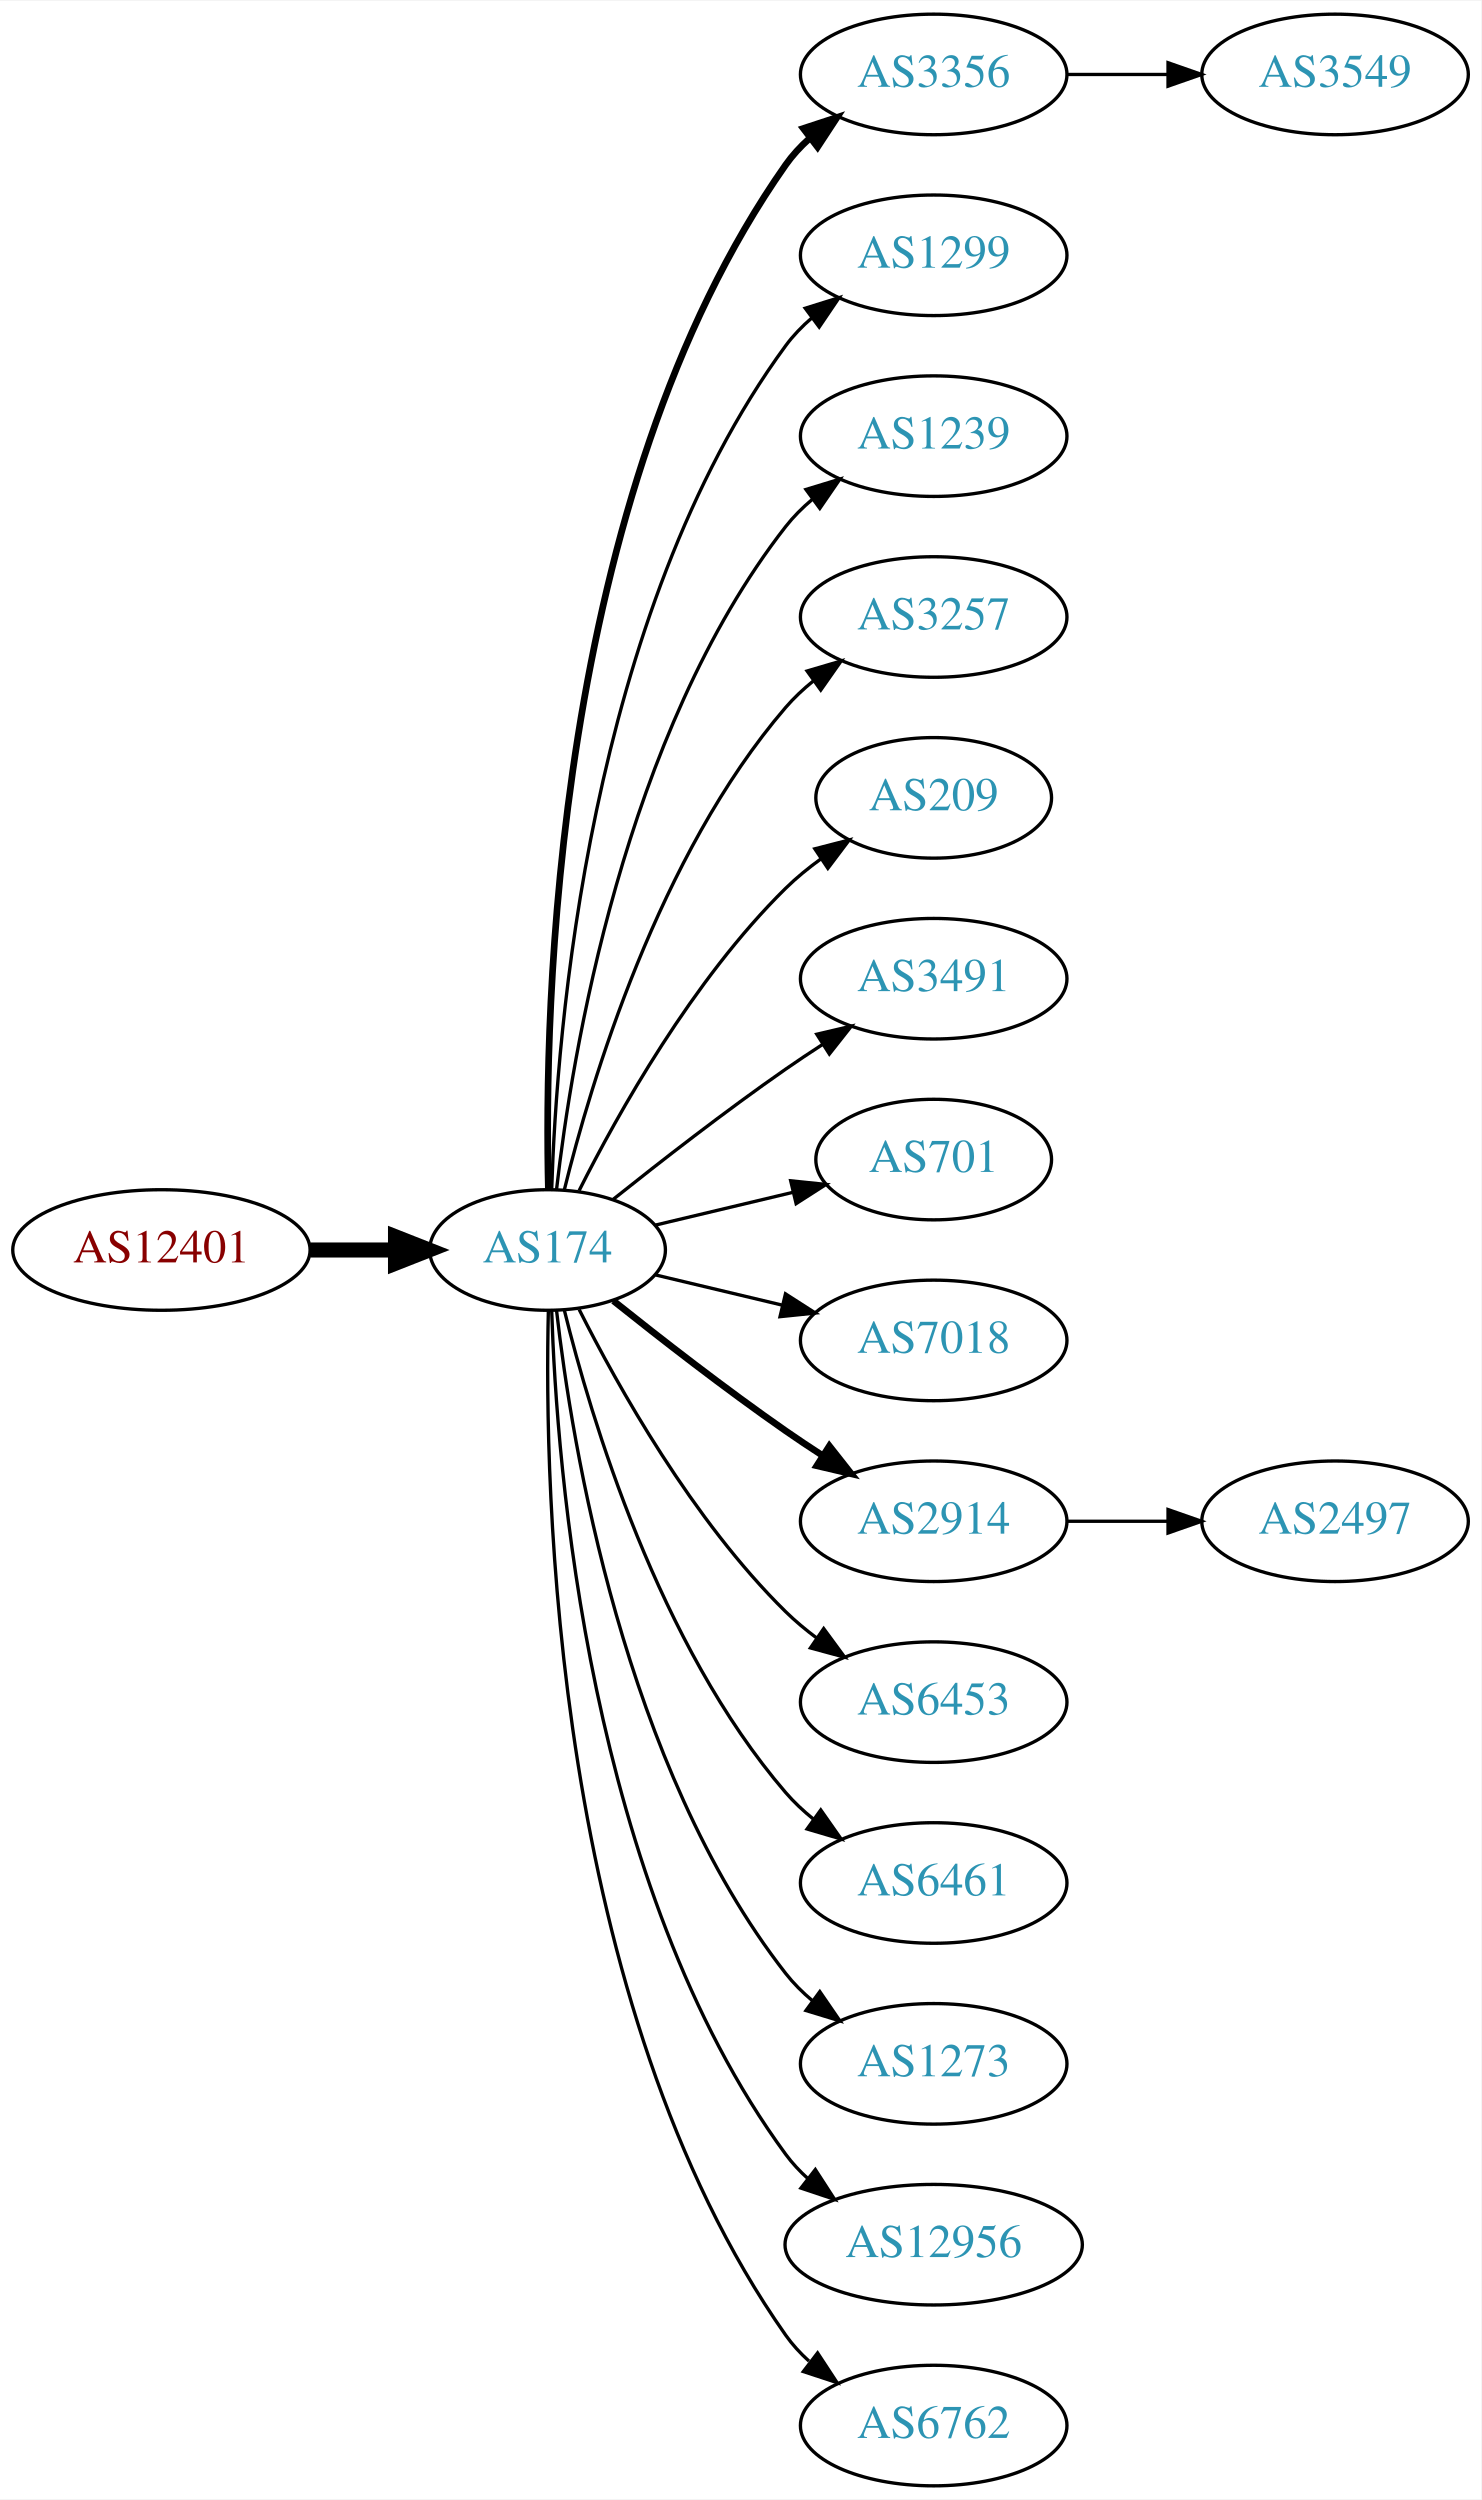
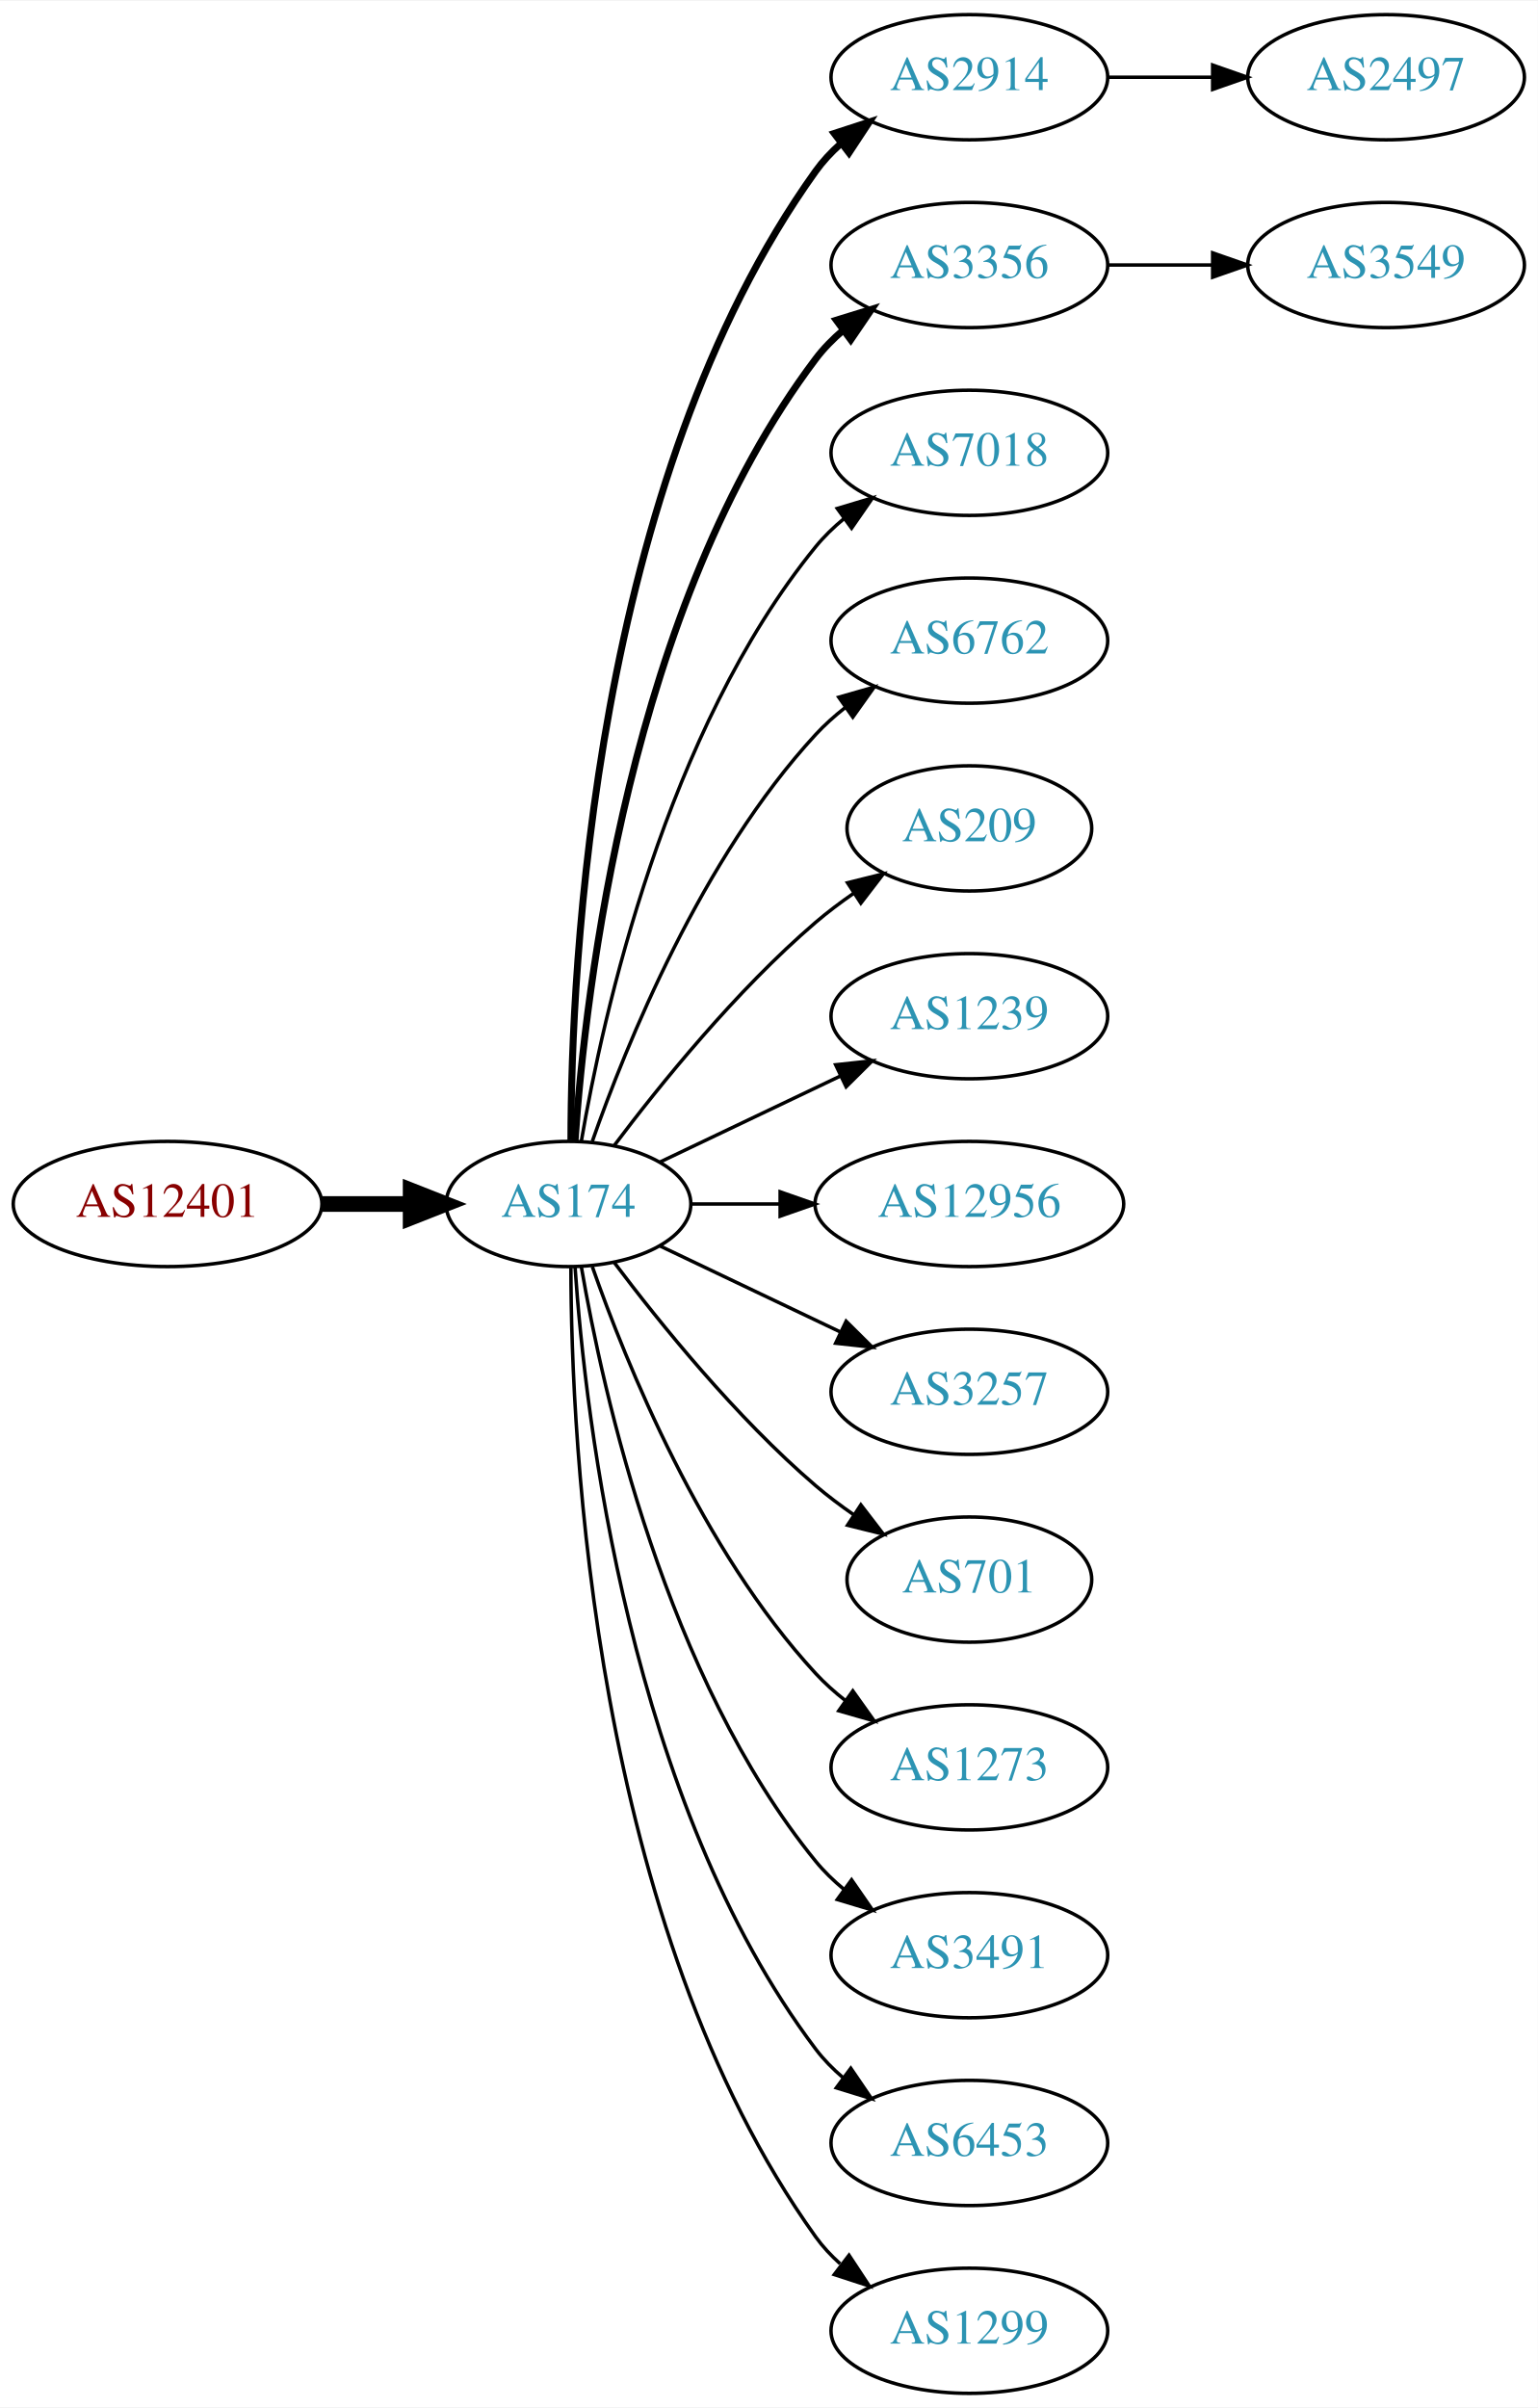
- <svg xmlns="http://www.w3.org/2000/svg" xmlns:xlink="http://www.w3.org/1999/xlink" width="442pt" height="746pt" viewBox="0.00 0.00 442.27 746.00">
-   <g id="graph0" class="graph" transform="scale(1 1) rotate(0) translate(4 742)">
-     <polygon fill="white" stroke="none" points="-4,4 -4,-742 438.271,-742 438.271,4 -4,4" />
+ <svg xmlns="http://www.w3.org/2000/svg" xmlns:xlink="http://www.w3.org/1999/xlink" width="442pt" height="692pt" viewBox="0.00 0.00 442.27 692.00">
+   <g id="graph0" class="graph" transform="scale(1 1) rotate(0) translate(4 688)">
+     <polygon fill="white" stroke="none" points="-4,4 -4,-688 438.271,-688 438.271,4 -4,4" />
    <g id="node1" class="node">
      <g id="a_node1">
        <a xlink:href="/asn/12401" xlink:title="AS12401 ~ Puchsbaumplatz 2 / 7-8 [AT]">
-           <ellipse fill="#ffffff" stroke="black" cx="44.196" cy="-369" rx="44.393" ry="18" />
-           <text text-anchor="middle" x="44.196" y="-365.3" font-family="Times,serif" font-size="14.00" fill="#880000">AS12401</text>
+           <ellipse fill="#ffffff" stroke="black" cx="44.196" cy="-342" rx="44.393" ry="18" />
+           <text text-anchor="middle" x="44.196" y="-338.3" font-family="Times,serif" font-size="14.00" fill="#880000">AS12401</text>
        </a>
      </g>
    </g>
    <g id="node2" class="node">
      <g id="a_node2">
        <a xlink:href="/asn/174" xlink:title="AS174 ~ Cogent Communications [US]">
-           <ellipse fill="#ffffff" stroke="black" cx="159.489" cy="-369" rx="35.194" ry="18" />
-           <text text-anchor="middle" x="159.489" y="-365.3" font-family="Times,serif" font-size="14.00" fill="#2c94b3">AS174</text>
+           <ellipse fill="#ffffff" stroke="black" cx="159.489" cy="-342" rx="35.194" ry="18" />
+           <text text-anchor="middle" x="159.489" y="-338.3" font-family="Times,serif" font-size="14.00" fill="#2c94b3">AS174</text>
        </a>
      </g>
    </g>
    <g id="edge1" class="edge">
-       <path fill="none" stroke="black" stroke-width="4.5" d="M88.674,-369C96.923,-369 105.566,-369 113.85,-369" />
-       <polygon fill="black" stroke="black" stroke-width="4.5" points="114.094,-372.938 124.094,-369 114.094,-365.063 114.094,-372.938" />
+       <path fill="none" stroke="black" stroke-width="4.5" d="M88.674,-342C96.923,-342 105.566,-342 113.85,-342" />
+       <polygon fill="black" stroke="black" stroke-width="4.5" points="114.094,-345.938 124.094,-342 114.094,-338.063 114.094,-345.938" />
    </g>
    <g id="node3" class="node">
      <g id="a_node3">
-         <a xlink:href="/asn/3356" xlink:title="AS3356 ~ Level 3 Parent, LLC [US]">
-           <ellipse fill="#ffffff" stroke="black" cx="274.782" cy="-720" rx="39.794" ry="18" />
-           <text text-anchor="middle" x="274.782" y="-716.3" font-family="Times,serif" font-size="14.00" fill="#2c94b3">AS3356</text>
+         <a xlink:href="/asn/2914" xlink:title="AS2914 ~ NTT America, Inc. [US]">
+           <ellipse fill="#ffffff" stroke="black" cx="274.782" cy="-666" rx="39.794" ry="18" />
+           <text text-anchor="middle" x="274.782" y="-662.3" font-family="Times,serif" font-size="14.00" fill="#2c94b3">AS2914</text>
        </a>
      </g>
    </g>
    <g id="edge2" class="edge">
-       <path fill="none" stroke="black" stroke-width="2" d="M159.734,-387.046C158.442,-439.441 161.092,-594.12 230.586,-693 232.569,-695.822 234.951,-698.411 237.563,-700.772" />
-       <polygon fill="black" stroke="black" stroke-width="2" points="235.859,-703.875 245.925,-707.178 240.115,-698.318 235.859,-703.875" />
+       <path fill="none" stroke="black" stroke-width="2" d="M160.187,-360.321C160.264,-410.022 166.536,-549.655 230.586,-639 232.595,-641.803 234.995,-644.379 237.62,-646.731" />
+       <polygon fill="black" stroke="black" stroke-width="2" points="235.928,-649.843 246.002,-653.124 240.172,-644.276 235.928,-649.843" />
    </g>
    <g id="node4" class="node">
      <g id="a_node4">
-         <a xlink:href="/asn/1299" xlink:title="AS1299 ~ Telia Carrier [EU]">
-           <ellipse fill="#ffffff" stroke="black" cx="274.782" cy="-666" rx="39.794" ry="18" />
-           <text text-anchor="middle" x="274.782" y="-662.3" font-family="Times,serif" font-size="14.00" fill="#2c94b3">AS1299</text>
+         <a xlink:href="/asn/3356" xlink:title="AS3356 ~ Level 3 Parent, LLC [US]">
+           <ellipse fill="#ffffff" stroke="black" cx="274.782" cy="-612" rx="39.794" ry="18" />
+           <text text-anchor="middle" x="274.782" y="-608.3" font-family="Times,serif" font-size="14.00" fill="#2c94b3">AS3356</text>
        </a>
      </g>
    </g>
    <g id="edge3" class="edge">
-       <path fill="none" stroke="black" d="M160.722,-387.008C162.187,-433.362 171.706,-558.765 230.586,-639 232.81,-642.03 235.486,-644.798 238.402,-647.308" />
-       <polygon fill="black" stroke="black" points="236.425,-650.199 246.54,-653.35 240.597,-644.579 236.425,-650.199" />
+       <path fill="none" stroke="black" stroke-width="2" d="M161.376,-360.104C164.339,-403.29 177.025,-514.03 230.586,-585 232.85,-588 235.553,-590.748 238.487,-593.245" />
+       <polygon fill="black" stroke="black" stroke-width="2" points="236.524,-596.147 246.648,-599.27 240.681,-590.515 236.524,-596.147" />
    </g>
    <g id="node5" class="node">
      <g id="a_node5">
-         <a xlink:href="/asn/1239" xlink:title="AS1239 ~ Sprint [US]">
-           <ellipse fill="#ffffff" stroke="black" cx="274.782" cy="-612" rx="39.794" ry="18" />
-           <text text-anchor="middle" x="274.782" y="-608.3" font-family="Times,serif" font-size="14.00" fill="#2c94b3">AS1239</text>
+         <a xlink:href="/asn/7018" xlink:title="AS7018 ~ AT&amp;T Services, Inc. [US]">
+           <ellipse fill="#ffffff" stroke="black" cx="274.782" cy="-558" rx="39.794" ry="18" />
+           <text text-anchor="middle" x="274.782" y="-554.3" font-family="Times,serif" font-size="14.00" fill="#2c94b3">AS7018</text>
        </a>
      </g>
    </g>
    <g id="edge4" class="edge">
-       <path fill="none" stroke="black" d="M162.185,-387.16C166.726,-426.943 182.299,-523.164 230.586,-585 232.899,-587.962 235.635,-590.685 238.589,-593.167" />
-       <polygon fill="black" stroke="black" points="236.644,-596.081 246.779,-599.169 240.782,-590.435 236.644,-596.081" />
+       <path fill="none" stroke="black" d="M163.19,-360.067C169.373,-396.126 187.481,-478.093 230.586,-531 232.96,-533.914 235.736,-536.604 238.716,-539.066" />
+       <polygon fill="black" stroke="black" points="236.793,-541.995 246.941,-545.04 240.907,-536.331 236.793,-541.995" />
    </g>
    <g id="node6" class="node">
      <g id="a_node6">
-         <a xlink:href="/asn/3257" xlink:title="AS3257 ~ GTT [DE]">
-           <ellipse fill="#ffffff" stroke="black" cx="274.782" cy="-558" rx="39.794" ry="18" />
-           <text text-anchor="middle" x="274.782" y="-554.3" font-family="Times,serif" font-size="14.00" fill="#2c94b3">AS3257</text>
+         <a xlink:href="/asn/6762" xlink:title="AS6762 ~ TELECOM ITALIA SPARKLE S.p.A. [IT]">
+           <ellipse fill="#ffffff" stroke="black" cx="274.782" cy="-504" rx="39.794" ry="18" />
+           <text text-anchor="middle" x="274.782" y="-500.3" font-family="Times,serif" font-size="14.00" fill="#2c94b3">AS6762</text>
        </a>
      </g>
    </g>
    <g id="edge5" class="edge">
-       <path fill="none" stroke="black" d="M164.494,-386.948C172.398,-419.001 192.621,-486.854 230.586,-531 233.037,-533.85 235.864,-536.497 238.876,-538.932" />
-       <polygon fill="black" stroke="black" points="236.981,-541.88 247.146,-544.868 241.063,-536.193 236.981,-541.88" />
+       <path fill="none" stroke="black" d="M166.341,-360.01C176.069,-387.764 197.802,-441.492 230.586,-477 233.136,-479.762 236.029,-482.35 239.082,-484.748" />
+       <polygon fill="black" stroke="black" points="237.224,-487.72 247.41,-490.633 241.264,-482.003 237.224,-487.72" />
    </g>
    <g id="node7" class="node">
      <g id="a_node7">
        <a xlink:href="/asn/209" xlink:title="AS209 ~ CenturyLink Communications, LLC [US]">
-           <ellipse fill="#ffffff" stroke="black" cx="274.782" cy="-504" rx="35.194" ry="18" />
-           <text text-anchor="middle" x="274.782" y="-500.3" font-family="Times,serif" font-size="14.00" fill="#2c94b3">AS209</text>
+           <ellipse fill="#ffffff" stroke="black" cx="274.782" cy="-450" rx="35.194" ry="18" />
+           <text text-anchor="middle" x="274.782" y="-446.3" font-family="Times,serif" font-size="14.00" fill="#2c94b3">AS209</text>
        </a>
      </g>
    </g>
    <g id="edge6" class="edge">
-       <path fill="none" stroke="black" d="M168.92,-386.751C180.434,-409.639 202.85,-449.733 230.586,-477 233.794,-480.154 237.434,-483.121 241.206,-485.85" />
-       <polygon fill="black" stroke="black" points="239.299,-488.786 249.56,-491.427 243.186,-482.964 239.299,-488.786" />
+       <path fill="none" stroke="black" d="M172.644,-358.818C185.709,-376.175 207.7,-403.407 230.586,-423 234.004,-425.926 237.769,-428.755 241.609,-431.411" />
+       <polygon fill="black" stroke="black" points="239.743,-434.373 250.028,-436.917 243.574,-428.514 239.743,-434.373" />
    </g>
    <g id="node8" class="node">
      <g id="a_node8">
-         <a xlink:href="/asn/3491" xlink:title="AS3491 ~ PCCW Global, Inc. [US]">
-           <ellipse fill="#ffffff" stroke="black" cx="274.782" cy="-450" rx="39.794" ry="18" />
-           <text text-anchor="middle" x="274.782" y="-446.3" font-family="Times,serif" font-size="14.00" fill="#2c94b3">AS3491</text>
+         <a xlink:href="/asn/1239" xlink:title="AS1239 ~ Sprint [US]">
+           <ellipse fill="#ffffff" stroke="black" cx="274.782" cy="-396" rx="39.794" ry="18" />
+           <text text-anchor="middle" x="274.782" y="-392.3" font-family="Times,serif" font-size="14.00" fill="#2c94b3">AS1239</text>
        </a>
      </g>
    </g>
    <g id="edge7" class="edge">
-       <path fill="none" stroke="black" d="M179.155,-384.18C193.067,-395.295 212.675,-410.548 230.586,-423 234.099,-425.442 237.826,-427.925 241.562,-430.347" />
-       <polygon fill="black" stroke="black" points="239.88,-433.425 250.197,-435.838 243.636,-427.518 239.88,-433.425" />
+       <path fill="none" stroke="black" d="M185.914,-354.119C201.217,-361.413 220.94,-370.814 237.822,-378.86" />
+       <polygon fill="black" stroke="black" points="236.329,-382.026 246.862,-383.169 239.341,-375.707 236.329,-382.026" />
    </g>
    <g id="node9" class="node">
      <g id="a_node9">
-         <a xlink:href="/asn/701" xlink:title="AS701 ~ UUNET [US]">
-           <ellipse fill="#ffffff" stroke="black" cx="274.782" cy="-396" rx="35.194" ry="18" />
-           <text text-anchor="middle" x="274.782" y="-392.3" font-family="Times,serif" font-size="14.00" fill="#2c94b3">AS701</text>
+         <a xlink:href="/asn/12956" xlink:title="AS12956 ~ TELXIUS [ES]">
+           <ellipse fill="#ffffff" stroke="black" cx="274.782" cy="-342" rx="44.393" ry="18" />
+           <text text-anchor="middle" x="274.782" y="-338.3" font-family="Times,serif" font-size="14.00" fill="#2c94b3">AS12956</text>
        </a>
      </g>
    </g>
    <g id="edge8" class="edge">
-       <path fill="none" stroke="black" d="M191.747,-376.449C204.377,-379.459 219.131,-382.976 232.617,-386.19" />
-       <polygon fill="black" stroke="black" points="232.087,-389.661 242.626,-388.575 233.71,-382.852 232.087,-389.661" />
+       <path fill="none" stroke="black" d="M194.788,-342C202.839,-342 211.608,-342 220.278,-342" />
+       <polygon fill="black" stroke="black" points="220.362,-345.5 230.362,-342 220.362,-338.5 220.362,-345.5" />
    </g>
    <g id="node10" class="node">
      <g id="a_node10">
-         <a xlink:href="/asn/7018" xlink:title="AS7018 ~ AT&amp;T Services, Inc. [US]">
-           <ellipse fill="#ffffff" stroke="black" cx="274.782" cy="-342" rx="39.794" ry="18" />
-           <text text-anchor="middle" x="274.782" y="-338.3" font-family="Times,serif" font-size="14.00" fill="#2c94b3">AS7018</text>
+         <a xlink:href="/asn/3257" xlink:title="AS3257 ~ GTT [DE]">
+           <ellipse fill="#ffffff" stroke="black" cx="274.782" cy="-288" rx="39.794" ry="18" />
+           <text text-anchor="middle" x="274.782" y="-284.3" font-family="Times,serif" font-size="14.00" fill="#2c94b3">AS3257</text>
        </a>
      </g>
    </g>
    <g id="edge9" class="edge">
-       <path fill="none" stroke="black" d="M191.747,-361.551C203.427,-358.767 216.922,-355.551 229.552,-352.541" />
-       <polygon fill="black" stroke="black" points="230.527,-355.907 239.443,-350.184 228.904,-349.097 230.527,-355.907" />
+       <path fill="none" stroke="black" d="M185.914,-329.881C201.217,-322.587 220.94,-313.186 237.822,-305.14" />
+       <polygon fill="black" stroke="black" points="239.341,-308.293 246.862,-300.831 236.329,-301.974 239.341,-308.293" />
    </g>
    <g id="node11" class="node">
      <g id="a_node11">
-         <a xlink:href="/asn/2914" xlink:title="AS2914 ~ NTT America, Inc. [US]">
-           <ellipse fill="#ffffff" stroke="black" cx="274.782" cy="-288" rx="39.794" ry="18" />
-           <text text-anchor="middle" x="274.782" y="-284.3" font-family="Times,serif" font-size="14.00" fill="#2c94b3">AS2914</text>
+         <a xlink:href="/asn/701" xlink:title="AS701 ~ UUNET [US]">
+           <ellipse fill="#ffffff" stroke="black" cx="274.782" cy="-234" rx="35.194" ry="18" />
+           <text text-anchor="middle" x="274.782" y="-230.3" font-family="Times,serif" font-size="14.00" fill="#2c94b3">AS701</text>
        </a>
      </g>
    </g>
    <g id="edge10" class="edge">
-       <path fill="none" stroke="black" stroke-width="2" d="M179.155,-353.82C193.067,-342.705 212.675,-327.452 230.586,-315 234.099,-312.558 237.826,-310.075 241.562,-307.653" />
-       <polygon fill="black" stroke="black" stroke-width="2" points="243.636,-310.482 250.197,-302.162 239.88,-304.575 243.636,-310.482" />
+       <path fill="none" stroke="black" d="M172.644,-325.182C185.709,-307.825 207.7,-280.593 230.586,-261 234.004,-258.074 237.769,-255.245 241.609,-252.589" />
+       <polygon fill="black" stroke="black" points="243.574,-255.486 250.028,-247.083 239.743,-249.627 243.574,-255.486" />
    </g>
    <g id="node12" class="node">
      <g id="a_node12">
-         <a xlink:href="/asn/6453" xlink:title="AS6453 ~ TATA COMMUNICATIONS (AMERICA) INC [US]">
-           <ellipse fill="#ffffff" stroke="black" cx="274.782" cy="-234" rx="39.794" ry="18" />
-           <text text-anchor="middle" x="274.782" y="-230.3" font-family="Times,serif" font-size="14.00" fill="#2c94b3">AS6453</text>
+         <a xlink:href="/asn/1273" xlink:title="AS1273 ~ Vodafone Group PLC [EU]">
+           <ellipse fill="#ffffff" stroke="black" cx="274.782" cy="-180" rx="39.794" ry="18" />
+           <text text-anchor="middle" x="274.782" y="-176.3" font-family="Times,serif" font-size="14.00" fill="#2c94b3">AS1273</text>
        </a>
      </g>
    </g>
    <g id="edge11" class="edge">
-       <path fill="none" stroke="black" d="M168.92,-351.249C180.434,-328.361 202.85,-288.267 230.586,-261 233.414,-258.22 236.577,-255.585 239.87,-253.13" />
-       <polygon fill="black" stroke="black" points="241.937,-255.957 248.21,-247.418 237.982,-250.182 241.937,-255.957" />
+       <path fill="none" stroke="black" d="M166.341,-323.99C176.069,-296.236 197.802,-242.508 230.586,-207 233.136,-204.238 236.029,-201.65 239.082,-199.252" />
+       <polygon fill="black" stroke="black" points="241.264,-201.997 247.41,-193.367 237.224,-196.28 241.264,-201.997" />
    </g>
    <g id="node13" class="node">
      <g id="a_node13">
-         <a xlink:href="/asn/6461" xlink:title="AS6461 ~ Zayo Bandwidth [US]">
-           <ellipse fill="#ffffff" stroke="black" cx="274.782" cy="-180" rx="39.794" ry="18" />
-           <text text-anchor="middle" x="274.782" y="-176.3" font-family="Times,serif" font-size="14.00" fill="#2c94b3">AS6461</text>
+         <a xlink:href="/asn/3491" xlink:title="AS3491 ~ PCCW Global, Inc. [US]">
+           <ellipse fill="#ffffff" stroke="black" cx="274.782" cy="-126" rx="39.794" ry="18" />
+           <text text-anchor="middle" x="274.782" y="-122.3" font-family="Times,serif" font-size="14.00" fill="#2c94b3">AS3491</text>
        </a>
      </g>
    </g>
    <g id="edge12" class="edge">
-       <path fill="none" stroke="black" d="M164.494,-351.052C172.398,-318.999 192.621,-251.146 230.586,-207 233.037,-204.15 235.864,-201.503 238.876,-199.068" />
-       <polygon fill="black" stroke="black" points="241.063,-201.807 247.146,-193.132 236.981,-196.12 241.063,-201.807" />
+       <path fill="none" stroke="black" d="M163.19,-323.933C169.373,-287.874 187.481,-205.907 230.586,-153 232.96,-150.086 235.736,-147.396 238.716,-144.934" />
+       <polygon fill="black" stroke="black" points="240.907,-147.669 246.941,-138.96 236.793,-142.005 240.907,-147.669" />
    </g>
    <g id="node14" class="node">
      <g id="a_node14">
-         <a xlink:href="/asn/1273" xlink:title="AS1273 ~ Vodafone Group PLC [EU]">
-           <ellipse fill="#ffffff" stroke="black" cx="274.782" cy="-126" rx="39.794" ry="18" />
-           <text text-anchor="middle" x="274.782" y="-122.3" font-family="Times,serif" font-size="14.00" fill="#2c94b3">AS1273</text>
+         <a xlink:href="/asn/6453" xlink:title="AS6453 ~ TATA COMMUNICATIONS (AMERICA) INC [US]">
+           <ellipse fill="#ffffff" stroke="black" cx="274.782" cy="-72" rx="39.794" ry="18" />
+           <text text-anchor="middle" x="274.782" y="-68.3" font-family="Times,serif" font-size="14.00" fill="#2c94b3">AS6453</text>
        </a>
      </g>
    </g>
    <g id="edge13" class="edge">
-       <path fill="none" stroke="black" d="M162.185,-350.84C166.726,-311.057 182.299,-214.836 230.586,-153 232.899,-150.038 235.635,-147.315 238.589,-144.833" />
-       <polygon fill="black" stroke="black" points="240.782,-147.565 246.779,-138.831 236.644,-141.919 240.782,-147.565" />
+       <path fill="none" stroke="black" d="M161.376,-323.896C164.339,-280.71 177.025,-169.97 230.586,-99 232.85,-96 235.553,-93.252 238.487,-90.755" />
+       <polygon fill="black" stroke="black" points="240.681,-93.485 246.648,-84.73 236.524,-87.853 240.681,-93.485" />
    </g>
    <g id="node15" class="node">
      <g id="a_node15">
-         <a xlink:href="/asn/12956" xlink:title="AS12956 ~ TELXIUS [ES]">
-           <ellipse fill="#ffffff" stroke="black" cx="274.782" cy="-72" rx="44.393" ry="18" />
-           <text text-anchor="middle" x="274.782" y="-68.3" font-family="Times,serif" font-size="14.00" fill="#2c94b3">AS12956</text>
+         <a xlink:href="/asn/1299" xlink:title="AS1299 ~ Telia Carrier [EU]">
+           <ellipse fill="#ffffff" stroke="black" cx="274.782" cy="-18" rx="39.794" ry="18" />
+           <text text-anchor="middle" x="274.782" y="-14.3" font-family="Times,serif" font-size="14.00" fill="#2c94b3">AS1299</text>
        </a>
      </g>
    </g>
    <g id="edge14" class="edge">
-       <path fill="none" stroke="black" d="M160.722,-350.992C162.187,-304.638 171.706,-179.235 230.586,-99 232.522,-96.362 234.801,-93.922 237.282,-91.679" />
-       <polygon fill="black" stroke="black" points="239.444,-94.432 245.198,-85.536 235.152,-88.902 239.444,-94.432" />
-     </g>
-     <g id="node16" class="node">
-       <g id="a_node16">
-         <a xlink:href="/asn/6762" xlink:title="AS6762 ~ TELECOM ITALIA SPARKLE S.p.A. [IT]">
-           <ellipse fill="#ffffff" stroke="black" cx="274.782" cy="-18" rx="39.794" ry="18" />
-           <text text-anchor="middle" x="274.782" y="-14.3" font-family="Times,serif" font-size="14.00" fill="#2c94b3">AS6762</text>
-         </a>
-       </g>
-     </g>
-     <g id="edge15" class="edge">
-       <path fill="none" stroke="black" d="M159.734,-350.954C158.442,-298.559 161.092,-143.88 230.586,-45 232.569,-42.178 234.951,-39.589 237.563,-37.228" />
-       <polygon fill="black" stroke="black" points="240.115,-39.682 245.925,-30.822 235.859,-34.125 240.115,-39.682" />
-     </g>
-     <g id="node18" class="node">
-       <g id="a_node18">
-         <a xlink:href="/asn/3549" xlink:title="AS3549 ~ Level 3 Parent, LLC [US]">
-           <ellipse fill="#ffffff" stroke="black" cx="394.625" cy="-720" rx="39.794" ry="18" />
-           <text text-anchor="middle" x="394.625" y="-716.3" font-family="Times,serif" font-size="14.00" fill="#2c94b3">AS3549</text>
-         </a>
-       </g>
-     </g>
-     <g id="edge17" class="edge">
-       <path fill="none" stroke="black" d="M314.695,-720C324.248,-720 334.598,-720 344.56,-720" />
-       <polygon fill="black" stroke="black" points="344.753,-723.5 354.753,-720 344.753,-716.5 344.753,-723.5" />
+       <path fill="none" stroke="black" d="M160.187,-323.679C160.264,-273.978 166.536,-134.345 230.586,-45 232.595,-42.197 234.995,-39.621 237.62,-37.269" />
+       <polygon fill="black" stroke="black" points="240.172,-39.724 246.002,-30.877 235.928,-34.157 240.172,-39.724" />
    </g>
    <g id="node17" class="node">
      <g id="a_node17">
        <a xlink:href="/asn/2497" xlink:title="AS2497 ~ Internet Initiative Japan Inc. [JP]">
-           <ellipse fill="#ffffff" stroke="black" cx="394.625" cy="-288" rx="39.794" ry="18" />
-           <text text-anchor="middle" x="394.625" y="-284.3" font-family="Times,serif" font-size="14.00" fill="#2c94b3">AS2497</text>
+           <ellipse fill="#ffffff" stroke="black" cx="394.625" cy="-666" rx="39.794" ry="18" />
+           <text text-anchor="middle" x="394.625" y="-662.3" font-family="Times,serif" font-size="14.00" fill="#2c94b3">AS2497</text>
        </a>
      </g>
    </g>
    <g id="edge16" class="edge">
-       <path fill="none" stroke="black" d="M314.695,-288C324.248,-288 334.598,-288 344.56,-288" />
-       <polygon fill="black" stroke="black" points="344.753,-291.5 354.753,-288 344.753,-284.5 344.753,-291.5" />
+       <path fill="none" stroke="black" d="M314.695,-666C324.248,-666 334.598,-666 344.56,-666" />
+       <polygon fill="black" stroke="black" points="344.753,-669.5 354.753,-666 344.753,-662.5 344.753,-669.5" />
+     </g>
+     <g id="node16" class="node">
+       <g id="a_node16">
+         <a xlink:href="/asn/3549" xlink:title="AS3549 ~ Level 3 Parent, LLC [US]">
+           <ellipse fill="#ffffff" stroke="black" cx="394.625" cy="-612" rx="39.794" ry="18" />
+           <text text-anchor="middle" x="394.625" y="-608.3" font-family="Times,serif" font-size="14.00" fill="#2c94b3">AS3549</text>
+         </a>
+       </g>
+     </g>
+     <g id="edge15" class="edge">
+       <path fill="none" stroke="black" d="M314.695,-612C324.248,-612 334.598,-612 344.56,-612" />
+       <polygon fill="black" stroke="black" points="344.753,-615.5 354.753,-612 344.753,-608.5 344.753,-615.5" />
    </g>
  </g>
</svg>
